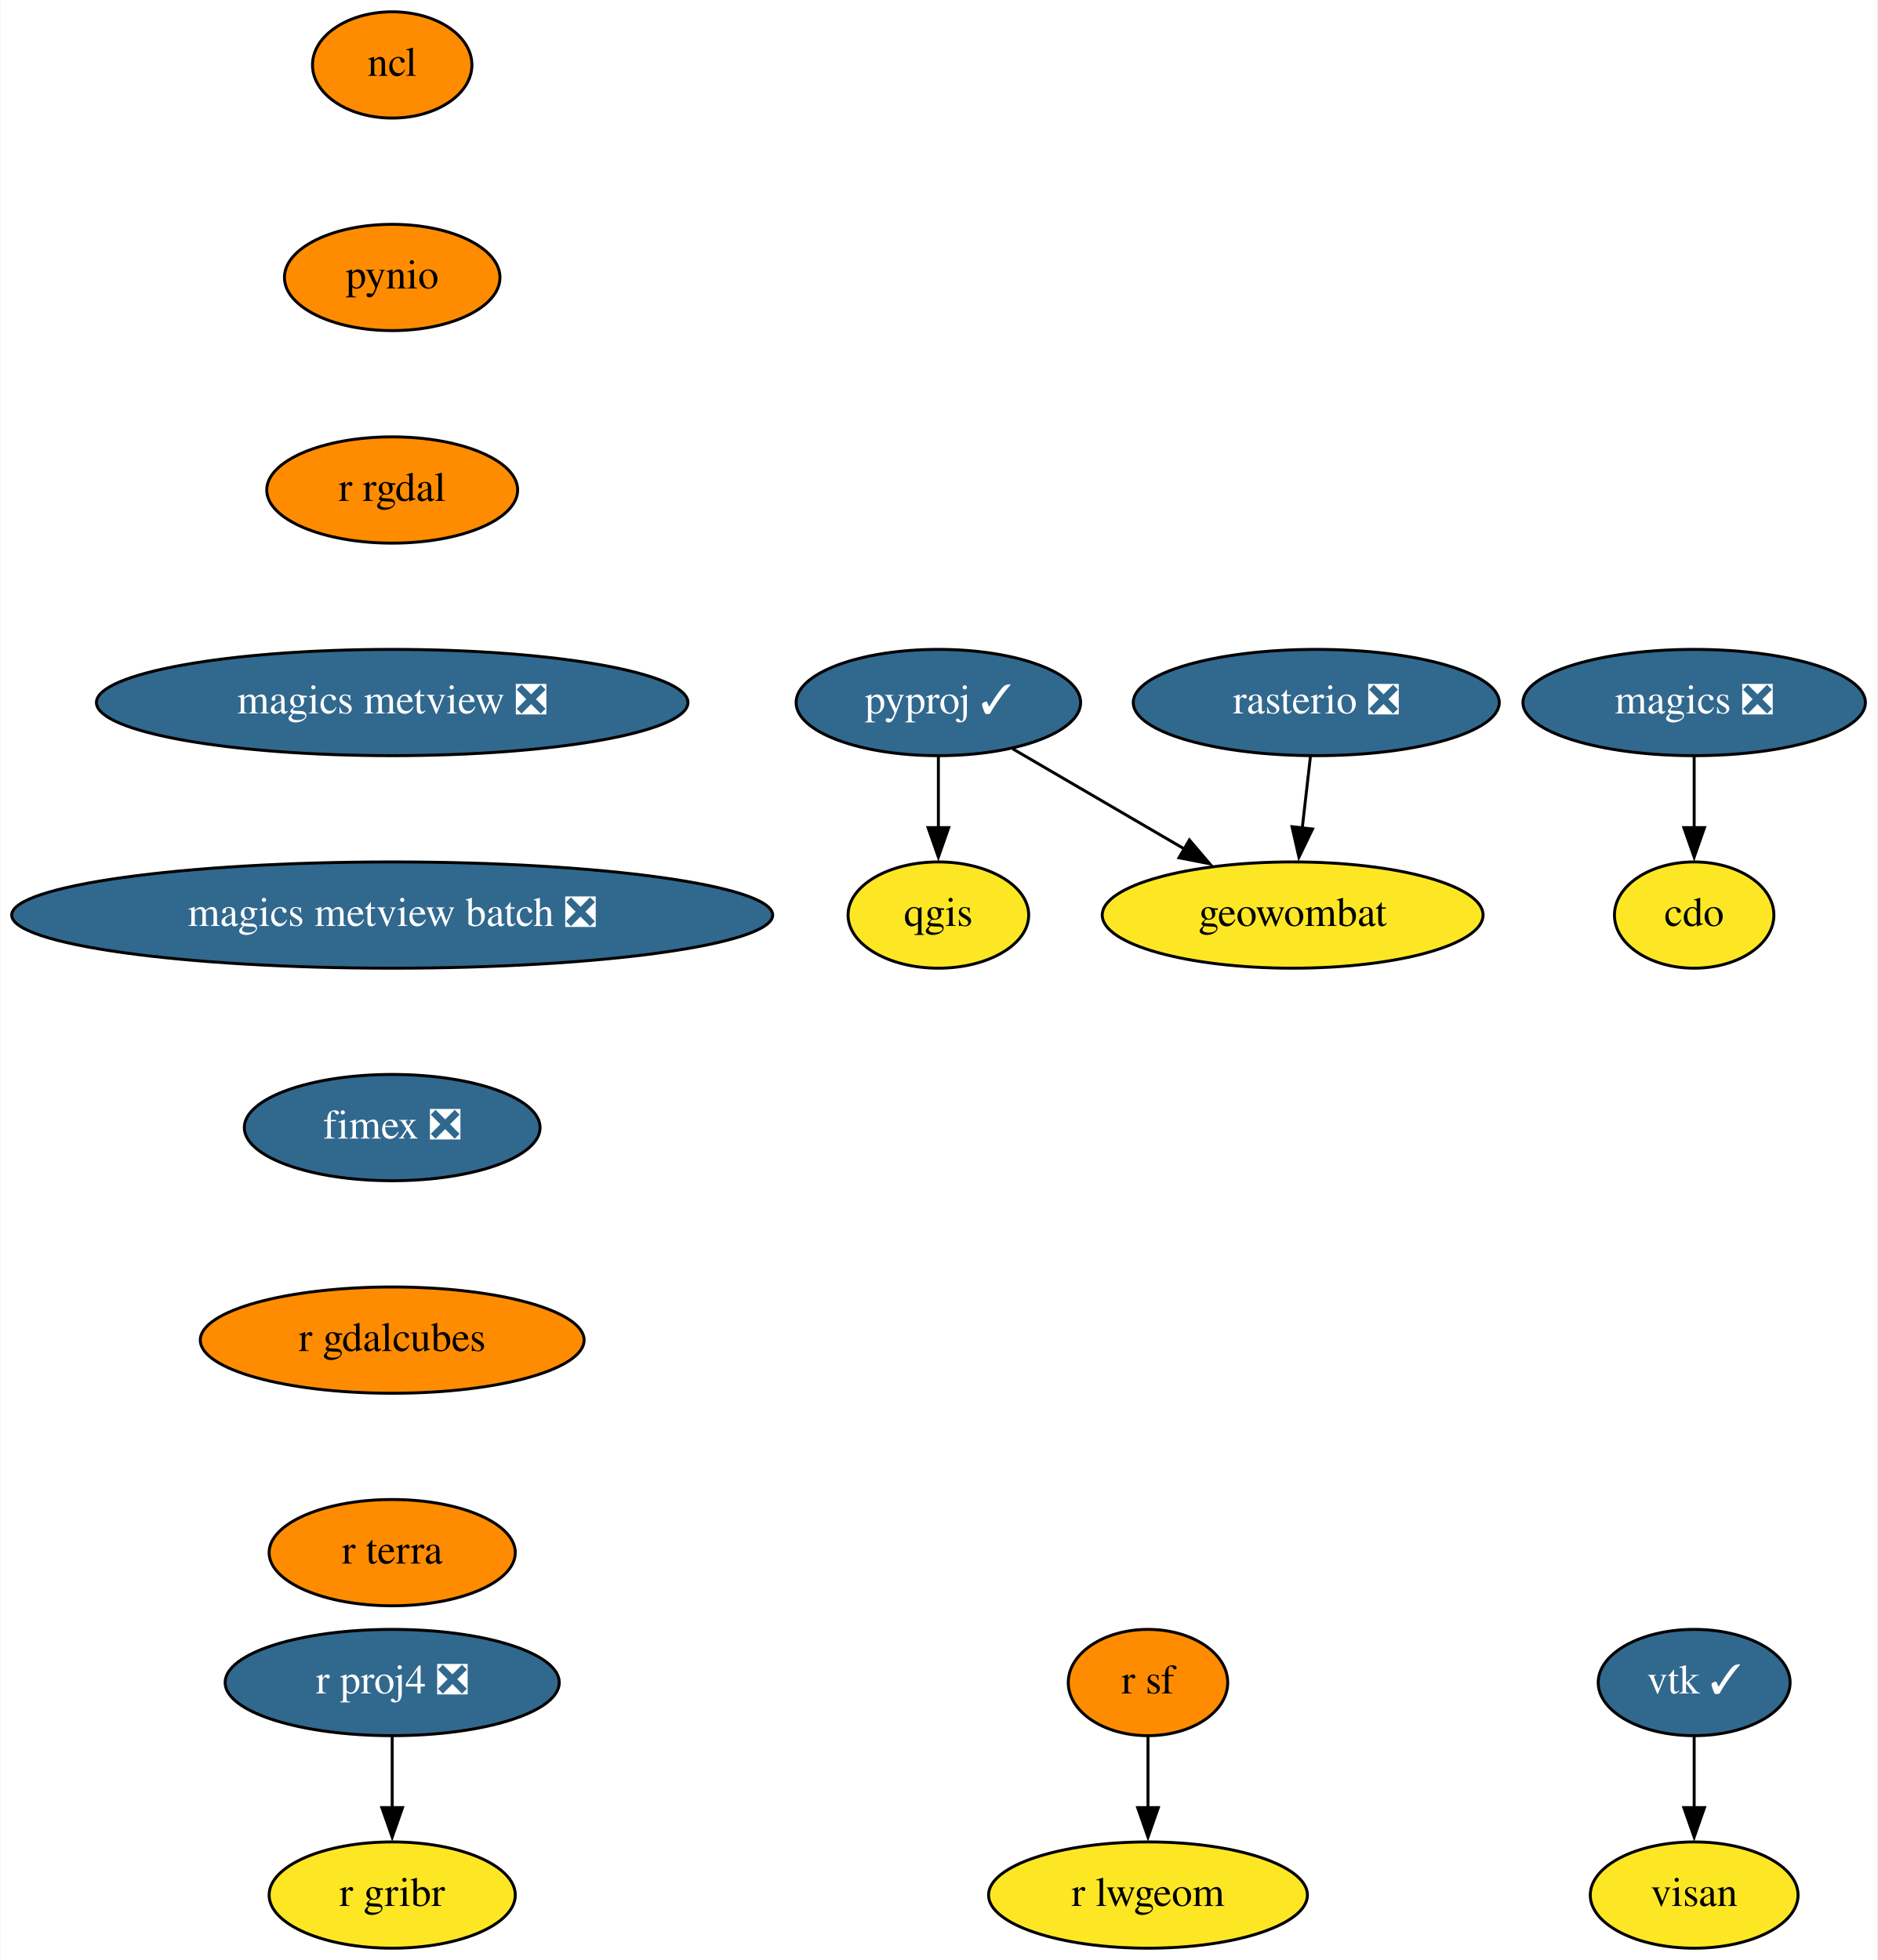
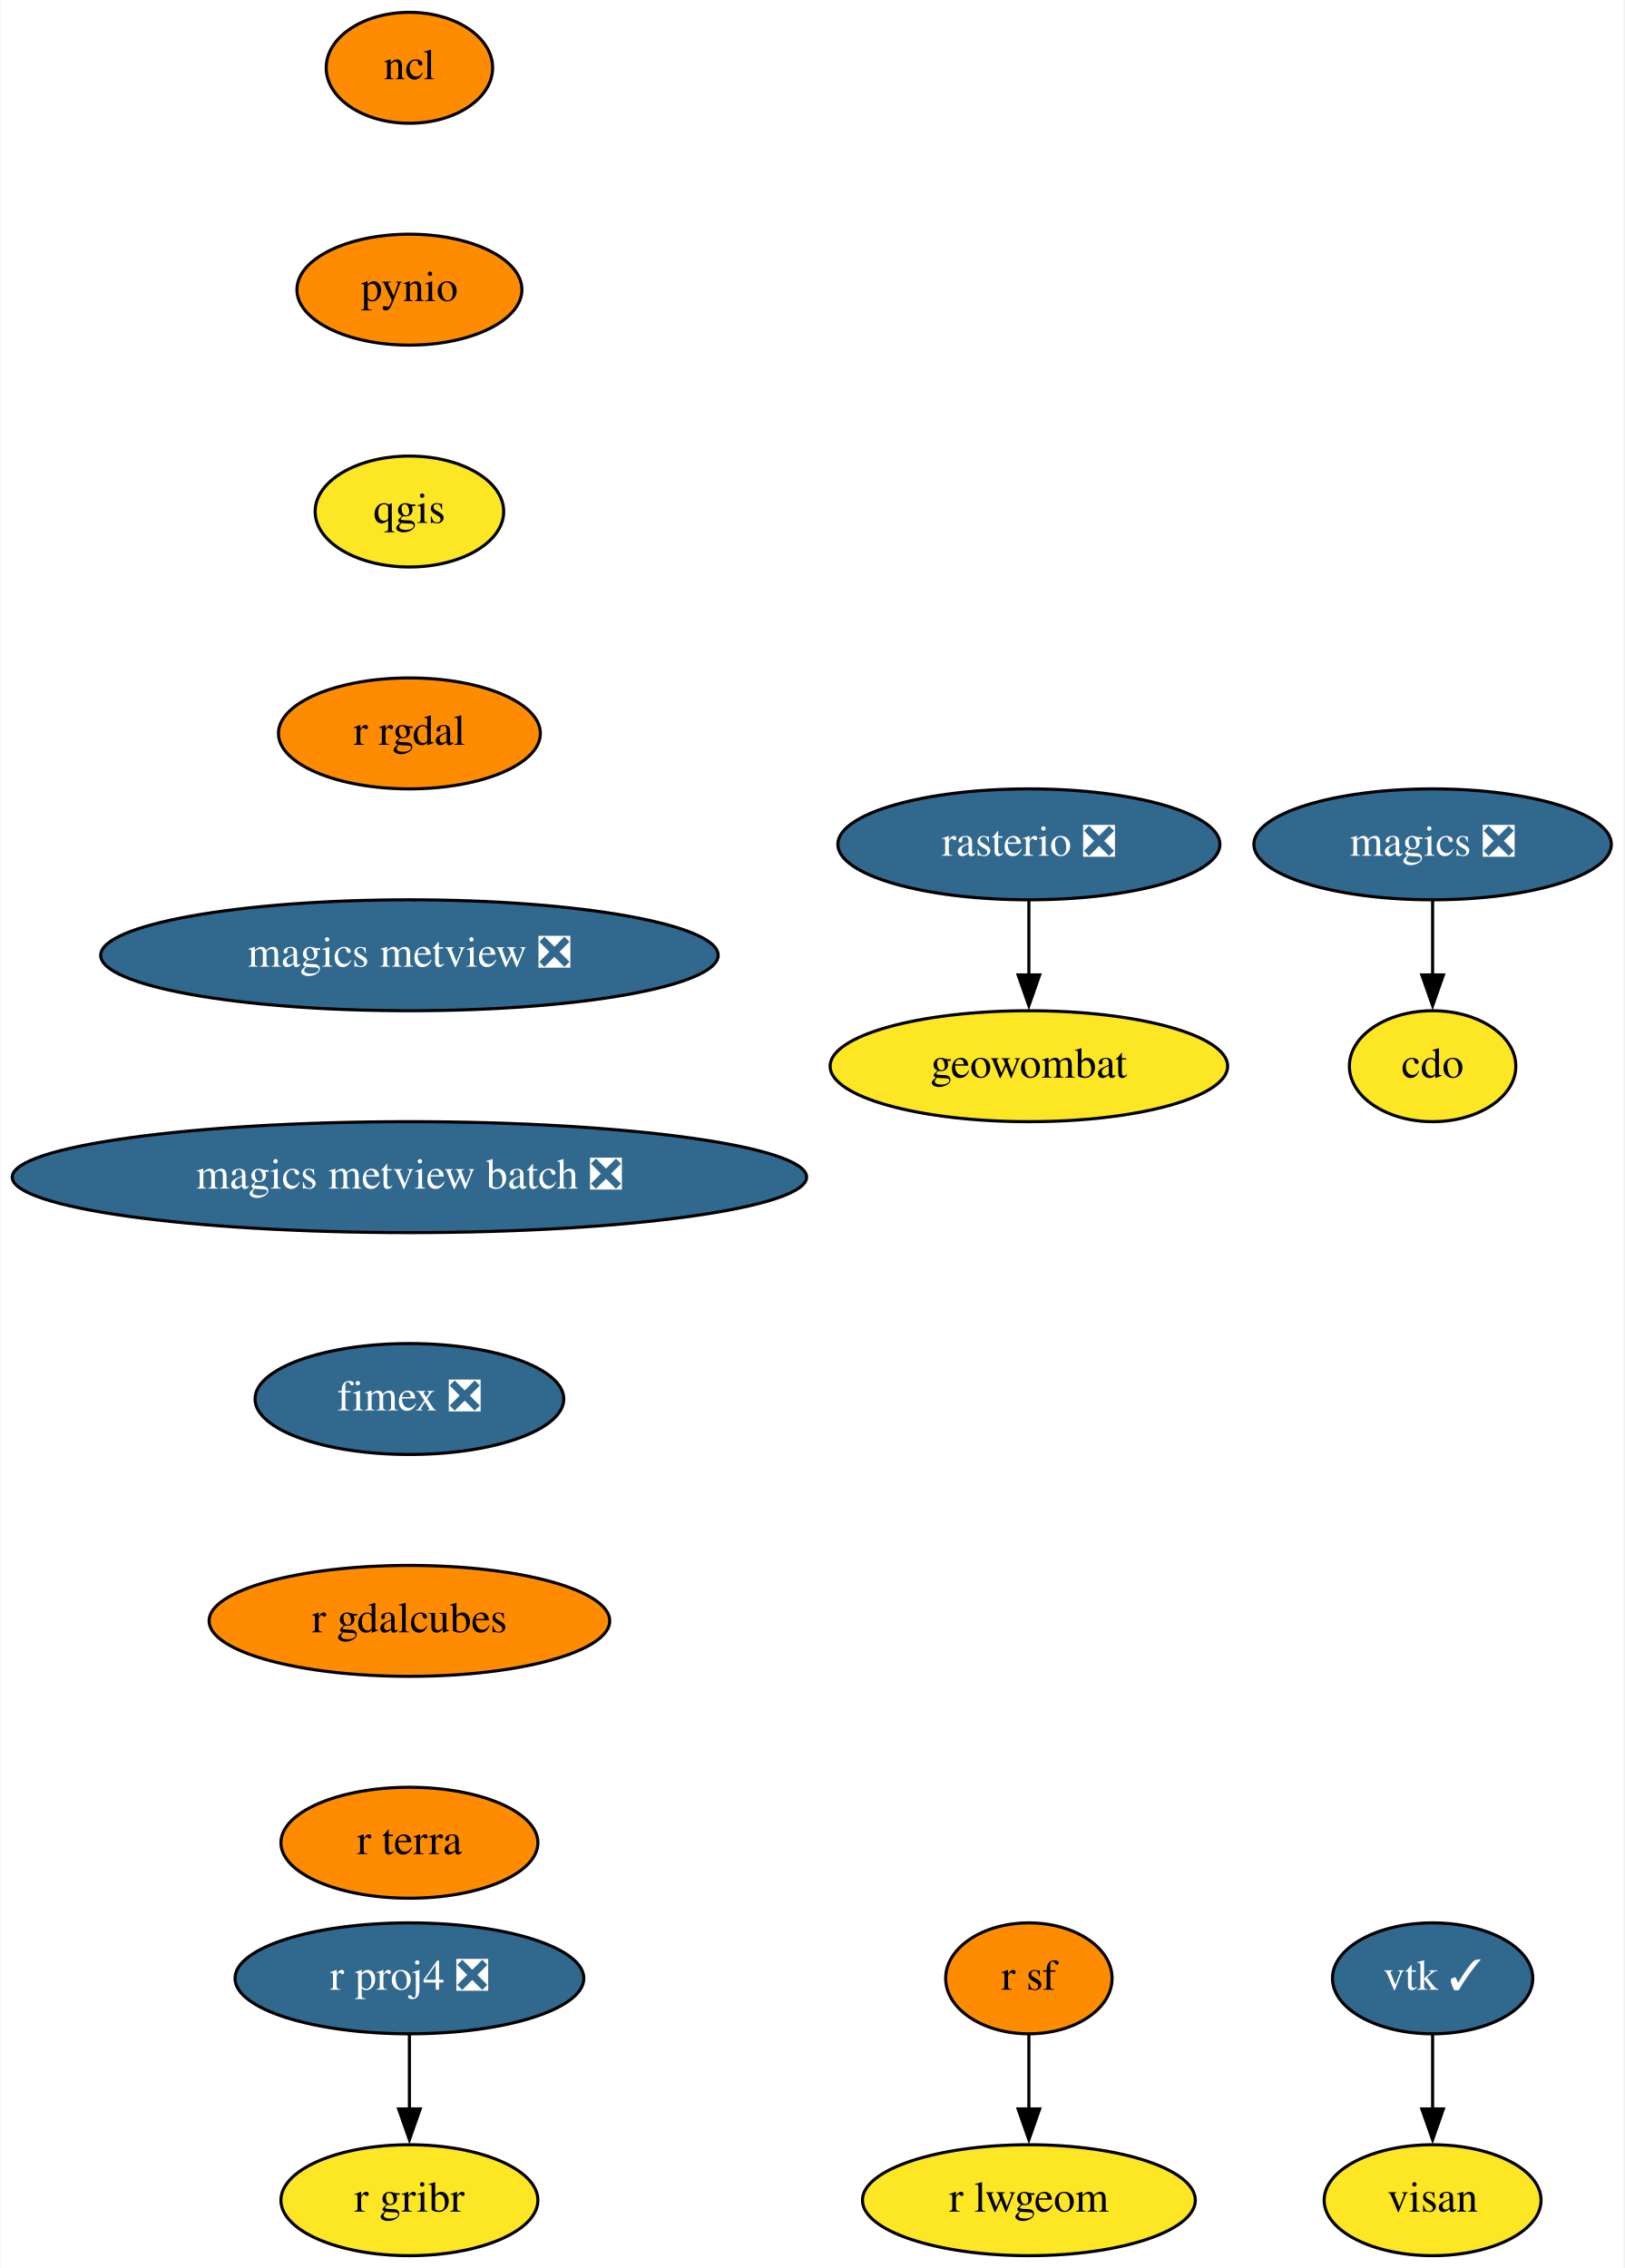
- <svg xmlns="http://www.w3.org/2000/svg" xmlns:xlink="http://www.w3.org/1999/xlink" width="636pt" height="664pt" viewBox="0.00 0.00 635.69 664.00">
-   <g id="graph0" class="graph" transform="scale(1 1) rotate(0) translate(4 660)">
-     <polygon fill="white" stroke="none" points="-4,4 -4,-660 631.69,-660 631.69,4 -4,4" />
+ <svg xmlns="http://www.w3.org/2000/svg" xmlns:xlink="http://www.w3.org/1999/xlink" width="527pt" height="736pt" viewBox="0.00 0.00 526.69 736.00">
+   <g id="graph0" class="graph" transform="scale(1 1) rotate(0) translate(4 732)">
+     <polygon fill="white" stroke="none" points="-4,4 -4,-732 522.69,-732 522.69,4 -4,4" />
    <g id="node1" class="node">
      <g id="a_node1">
        <a xlink:href="https://github.com/conda-forge/cdo-feedstock" xlink:title="cdo">
-           <ellipse fill="#fde725" stroke="black" cx="569.69" cy="-350" rx="27" ry="18" />
-           <text text-anchor="middle" x="569.69" y="-346.3" font-family="Times,serif" font-size="14.00">cdo</text>
+           <ellipse fill="#fde725" stroke="black" cx="460.69" cy="-386" rx="27" ry="18" />
+           <text text-anchor="middle" x="460.69" y="-382.3" font-family="Times,serif" font-size="14.00">cdo</text>
        </a>
      </g>
    </g>
    <g id="node2" class="node">
      <g id="a_node2">
        <a xlink:href="https://github.com/conda-forge/magics-feedstock/pull/121" xlink:title="magics ❎">
-           <ellipse fill="#31688e" stroke="black" cx="569.69" cy="-422" rx="58" ry="18" />
-           <text text-anchor="middle" x="569.69" y="-418.3" font-family="Times,serif" font-size="14.00" fill="white">magics ❎</text>
+           <ellipse fill="#31688e" stroke="black" cx="460.69" cy="-458" rx="58" ry="18" />
+           <text text-anchor="middle" x="460.69" y="-454.3" font-family="Times,serif" font-size="14.00" fill="white">magics ❎</text>
        </a>
      </g>
    </g>
    <g id="edge1" class="edge">
-       <path fill="none" stroke="black" d="M569.69,-403.7C569.69,-396.41 569.69,-387.73 569.69,-379.54" />
-       <polygon fill="black" stroke="black" points="573.19,-379.62 569.69,-369.62 566.19,-379.62 573.19,-379.62" />
+       <path fill="none" stroke="black" d="M460.69,-439.7C460.69,-432.41 460.69,-423.73 460.69,-415.54" />
+       <polygon fill="black" stroke="black" points="464.19,-415.62 460.69,-405.62 457.19,-415.62 464.19,-415.62" />
    </g>
    <g id="node3" class="node">
      <g id="a_node3">
        <a xlink:href="https://github.com/conda-forge/ncl-feedstock" xlink:title="ncl">
-           <ellipse fill="#ff8c00" stroke="black" cx="128.69" cy="-638" rx="27" ry="18" />
-           <text text-anchor="middle" x="128.69" y="-634.3" font-family="Times,serif" font-size="14.00">ncl</text>
+           <ellipse fill="#ff8c00" stroke="black" cx="128.69" cy="-710" rx="27" ry="18" />
+           <text text-anchor="middle" x="128.69" y="-706.3" font-family="Times,serif" font-size="14.00">ncl</text>
        </a>
      </g>
    </g>
    <g id="node4" class="node">
      <g id="a_node4">
        <a xlink:href="https://github.com/conda-forge/pynio-feedstock" xlink:title="pynio">
-           <ellipse fill="#ff8c00" stroke="black" cx="128.69" cy="-566" rx="36.5" ry="18" />
-           <text text-anchor="middle" x="128.69" y="-562.3" font-family="Times,serif" font-size="14.00">pynio</text>
+           <ellipse fill="#ff8c00" stroke="black" cx="128.69" cy="-638" rx="36.5" ry="18" />
+           <text text-anchor="middle" x="128.69" y="-634.3" font-family="Times,serif" font-size="14.00">pynio</text>
        </a>
      </g>
    </g>
    <g id="node5" class="node">
      <g id="a_node5">
+         <a xlink:href="https://github.com/conda-forge/qgis-feedstock" xlink:title="qgis">
+           <ellipse fill="#fde725" stroke="black" cx="128.69" cy="-566" rx="30.59" ry="18" />
+           <text text-anchor="middle" x="128.69" y="-562.3" font-family="Times,serif" font-size="14.00">qgis</text>
+         </a>
+       </g>
+     </g>
+     <g id="node6" class="node">
+       <g id="a_node6">
        <a xlink:href="https://github.com/conda-forge/r-rgdal-feedstock" xlink:title="r rgdal">
          <ellipse fill="#ff8c00" stroke="black" cx="128.69" cy="-494" rx="42.49" ry="18" />
          <text text-anchor="middle" x="128.69" y="-490.3" font-family="Times,serif" font-size="14.00">r rgdal</text>
        </a>
      </g>
    </g>
-     <g id="node11" class="node">
-       <g id="a_node11">
+     <g id="node9" class="node">
+       <g id="a_node9">
        <a xlink:href="https://github.com/conda-forge/magics-metview-feedstock/pull/64" xlink:title="magics metview ❎">
          <ellipse fill="#31688e" stroke="black" cx="128.69" cy="-422" rx="100.18" ry="18" />
          <text text-anchor="middle" x="128.69" y="-418.3" font-family="Times,serif" font-size="14.00" fill="white">magics metview ❎</text>
        </a>
      </g>
    </g>
-     <g id="node6" class="node">
-       <g id="a_node6">
-         <a xlink:href="https://github.com/conda-forge/pyproj-feedstock/pull/135" xlink:title="pyproj ✓">
-           <ellipse fill="#31688e" stroke="black" cx="313.69" cy="-422" rx="48.19" ry="18" />
-           <text text-anchor="middle" x="313.69" y="-418.3" font-family="Times,serif" font-size="14.00" fill="white">pyproj ✓</text>
-         </a>
-       </g>
-     </g>
    <g id="node7" class="node">
      <g id="a_node7">
-         <a xlink:href="https://github.com/conda-forge/qgis-feedstock" xlink:title="qgis">
-           <ellipse fill="#fde725" stroke="black" cx="313.69" cy="-350" rx="30.59" ry="18" />
-           <text text-anchor="middle" x="313.69" y="-346.3" font-family="Times,serif" font-size="14.00">qgis</text>
-         </a>
-       </g>
-     </g>
-     <g id="edge4" class="edge">
-       <path fill="none" stroke="black" d="M313.69,-403.7C313.69,-396.41 313.69,-387.73 313.69,-379.54" />
-       <polygon fill="black" stroke="black" points="317.19,-379.62 313.69,-369.62 310.19,-379.62 317.19,-379.62" />
-     </g>
-     <g id="node8" class="node">
-       <g id="a_node8">
-         <a xlink:href="https://github.com/conda-forge/geowombat-feedstock" xlink:title="geowombat">
-           <ellipse fill="#fde725" stroke="black" cx="433.69" cy="-350" rx="64.5" ry="18" />
-           <text text-anchor="middle" x="433.69" y="-346.3" font-family="Times,serif" font-size="14.00">geowombat</text>
-         </a>
-       </g>
-     </g>
-     <g id="edge5" class="edge">
-       <path fill="none" stroke="black" d="M338.84,-406.33C355.74,-396.47 378.27,-383.33 397.14,-372.32" />
-       <polygon fill="black" stroke="black" points="398.72,-375.45 405.59,-367.39 395.19,-369.41 398.72,-375.45" />
-     </g>
-     <g id="node9" class="node">
-       <g id="a_node9">
        <a xlink:href="https://github.com/conda-forge/r-proj4-feedstock/pull/40" xlink:title="r proj4 ❎">
          <ellipse fill="#31688e" stroke="black" cx="128.69" cy="-90" rx="56.59" ry="18" />
          <text text-anchor="middle" x="128.69" y="-86.3" font-family="Times,serif" font-size="14.00" fill="white">r proj4 ❎</text>
        </a>
      </g>
    </g>
-     <g id="node10" class="node">
-       <g id="a_node10">
+     <g id="node8" class="node">
+       <g id="a_node8">
        <a xlink:href="https://github.com/conda-forge/r-gribr-feedstock" xlink:title="r gribr">
          <ellipse fill="#fde725" stroke="black" cx="128.69" cy="-18" rx="41.69" ry="18" />
          <text text-anchor="middle" x="128.69" y="-14.3" font-family="Times,serif" font-size="14.00">r gribr</text>
        </a>
      </g>
    </g>
-     <g id="edge6" class="edge">
+     <g id="edge5" class="edge">
      <path fill="none" stroke="black" d="M128.69,-71.7C128.69,-64.41 128.69,-55.73 128.69,-47.54" />
      <polygon fill="black" stroke="black" points="132.19,-47.62 128.69,-37.62 125.19,-47.62 132.19,-47.62" />
    </g>
-     <g id="node17" class="node">
-       <g id="a_node17">
+     <g id="node16" class="node">
+       <g id="a_node16">
        <a xlink:href="https://github.com/conda-forge/magics-metview-batch-feedstock/pull/55" xlink:title="magics metview batch ❎">
          <ellipse fill="#31688e" stroke="black" cx="128.69" cy="-350" rx="128.88" ry="18" />
          <text text-anchor="middle" x="128.69" y="-346.3" font-family="Times,serif" font-size="14.00" fill="white">magics metview batch ❎</text>
        </a>
      </g>
    </g>
+     <g id="node10" class="node">
+       <g id="a_node10">
+         <a xlink:href="https://github.com/conda-forge/r-sf-feedstock" xlink:title="r sf">
+           <ellipse fill="#ff8c00" stroke="black" cx="329.69" cy="-90" rx="27" ry="18" />
+           <text text-anchor="middle" x="329.69" y="-86.3" font-family="Times,serif" font-size="14.00">r sf</text>
+         </a>
+       </g>
+     </g>
+     <g id="node11" class="node">
+       <g id="a_node11">
+         <a xlink:href="https://github.com/conda-forge/r-lwgeom-feedstock" xlink:title="r lwgeom">
+           <ellipse fill="#fde725" stroke="black" cx="329.69" cy="-18" rx="54" ry="18" />
+           <text text-anchor="middle" x="329.69" y="-14.3" font-family="Times,serif" font-size="14.00">r lwgeom</text>
+         </a>
+       </g>
+     </g>
+     <g id="edge7" class="edge">
+       <path fill="none" stroke="black" d="M329.69,-71.7C329.69,-64.41 329.69,-55.73 329.69,-47.54" />
+       <polygon fill="black" stroke="black" points="333.19,-47.62 329.69,-37.62 326.19,-47.62 333.19,-47.62" />
+     </g>
    <g id="node12" class="node">
      <g id="a_node12">
-         <a xlink:href="https://github.com/conda-forge/r-sf-feedstock" xlink:title="r sf">
-           <ellipse fill="#ff8c00" stroke="black" cx="384.69" cy="-90" rx="27" ry="18" />
-           <text text-anchor="middle" x="384.69" y="-86.3" font-family="Times,serif" font-size="14.00">r sf</text>
+         <a xlink:href="https://github.com/conda-forge/rasterio-feedstock/pull/264" xlink:title="rasterio ❎">
+           <ellipse fill="#31688e" stroke="black" cx="329.69" cy="-458" rx="61.99" ry="18" />
+           <text text-anchor="middle" x="329.69" y="-454.3" font-family="Times,serif" font-size="14.00" fill="white">rasterio ❎</text>
        </a>
      </g>
    </g>
    <g id="node13" class="node">
      <g id="a_node13">
-         <a xlink:href="https://github.com/conda-forge/r-lwgeom-feedstock" xlink:title="r lwgeom">
-           <ellipse fill="#fde725" stroke="black" cx="384.69" cy="-18" rx="54" ry="18" />
-           <text text-anchor="middle" x="384.69" y="-14.3" font-family="Times,serif" font-size="14.00">r lwgeom</text>
+         <a xlink:href="https://github.com/conda-forge/geowombat-feedstock" xlink:title="geowombat">
+           <ellipse fill="#fde725" stroke="black" cx="329.69" cy="-386" rx="64.5" ry="18" />
+           <text text-anchor="middle" x="329.69" y="-382.3" font-family="Times,serif" font-size="14.00">geowombat</text>
        </a>
      </g>
    </g>
    <g id="edge8" class="edge">
-       <path fill="none" stroke="black" d="M384.69,-71.7C384.69,-64.41 384.69,-55.73 384.69,-47.54" />
-       <polygon fill="black" stroke="black" points="388.19,-47.62 384.69,-37.62 381.19,-47.62 388.19,-47.62" />
+       <path fill="none" stroke="black" d="M329.69,-439.7C329.69,-432.41 329.69,-423.73 329.69,-415.54" />
+       <polygon fill="black" stroke="black" points="333.19,-415.62 329.69,-405.62 326.19,-415.62 333.19,-415.62" />
    </g>
    <g id="node14" class="node">
      <g id="a_node14">
-         <a xlink:href="https://github.com/conda-forge/rasterio-feedstock/pull/264" xlink:title="rasterio ❎">
-           <ellipse fill="#31688e" stroke="black" cx="441.69" cy="-422" rx="61.99" ry="18" />
-           <text text-anchor="middle" x="441.69" y="-418.3" font-family="Times,serif" font-size="14.00" fill="white">rasterio ❎</text>
+         <a xlink:href="https://github.com/conda-forge/vtk-feedstock/pull/292" xlink:title="vtk ✓">
+           <ellipse fill="#31688e" stroke="black" cx="460.69" cy="-90" rx="32.5" ry="18" />
+           <text text-anchor="middle" x="460.69" y="-86.3" font-family="Times,serif" font-size="14.00" fill="white">vtk ✓</text>
+         </a>
+       </g>
+     </g>
+     <g id="node15" class="node">
+       <g id="a_node15">
+         <a xlink:href="https://github.com/conda-forge/visan-feedstock" xlink:title="visan">
+           <ellipse fill="#fde725" stroke="black" cx="460.69" cy="-18" rx="35.19" ry="18" />
+           <text text-anchor="middle" x="460.69" y="-14.3" font-family="Times,serif" font-size="14.00">visan</text>
        </a>
      </g>
    </g>
    <g id="edge9" class="edge">
-       <path fill="none" stroke="black" d="M439.71,-403.7C438.88,-396.41 437.89,-387.73 436.95,-379.54" />
-       <polygon fill="black" stroke="black" points="440.43,-379.15 435.82,-369.61 433.47,-379.94 440.43,-379.15" />
+       <path fill="none" stroke="black" d="M460.69,-71.7C460.69,-64.41 460.69,-55.73 460.69,-47.54" />
+       <polygon fill="black" stroke="black" points="464.19,-47.62 460.69,-37.62 457.19,-47.62 464.19,-47.62" />
    </g>
-     <g id="node15" class="node">
-       <g id="a_node15">
-         <a xlink:href="https://github.com/conda-forge/vtk-feedstock/pull/292" xlink:title="vtk ✓">
-           <ellipse fill="#31688e" stroke="black" cx="569.69" cy="-90" rx="32.5" ry="18" />
-           <text text-anchor="middle" x="569.69" y="-86.3" font-family="Times,serif" font-size="14.00" fill="white">vtk ✓</text>
-         </a>
-       </g>
-     </g>
-     <g id="node16" class="node">
-       <g id="a_node16">
-         <a xlink:href="https://github.com/conda-forge/visan-feedstock" xlink:title="visan">
-           <ellipse fill="#fde725" stroke="black" cx="569.69" cy="-18" rx="35.19" ry="18" />
-           <text text-anchor="middle" x="569.69" y="-14.3" font-family="Times,serif" font-size="14.00">visan</text>
-         </a>
-       </g>
-     </g>
-     <g id="edge10" class="edge">
-       <path fill="none" stroke="black" d="M569.69,-71.7C569.69,-64.41 569.69,-55.73 569.69,-47.54" />
-       <polygon fill="black" stroke="black" points="573.19,-47.62 569.69,-37.62 566.19,-47.62 573.19,-47.62" />
-     </g>
-     <g id="node18" class="node">
-       <g id="a_node18">
+     <g id="node17" class="node">
+       <g id="a_node17">
        <a xlink:href="https://github.com/conda-forge/fimex-feedstock/pull/55" xlink:title="fimex ❎">
          <ellipse fill="#31688e" stroke="black" cx="128.69" cy="-278" rx="50.09" ry="18" />
          <text text-anchor="middle" x="128.69" y="-274.3" font-family="Times,serif" font-size="14.00" fill="white">fimex ❎</text>
        </a>
      </g>
    </g>
-     <g id="node19" class="node">
-       <g id="a_node19">
+     <g id="node18" class="node">
+       <g id="a_node18">
        <a xlink:href="https://github.com/conda-forge/r-gdalcubes-feedstock" xlink:title="r gdalcubes">
          <ellipse fill="#ff8c00" stroke="black" cx="128.69" cy="-206" rx="65" ry="18" />
          <text text-anchor="middle" x="128.69" y="-202.3" font-family="Times,serif" font-size="14.00">r gdalcubes</text>
        </a>
      </g>
    </g>
-     <g id="node20" class="node">
-       <g id="a_node20">
+     <g id="node19" class="node">
+       <g id="a_node19">
        <a xlink:href="https://github.com/conda-forge/r-terra-feedstock" xlink:title="r terra">
          <ellipse fill="#ff8c00" stroke="black" cx="128.69" cy="-134" rx="41.69" ry="18" />
          <text text-anchor="middle" x="128.69" y="-130.3" font-family="Times,serif" font-size="14.00">r terra</text>
        </a>
      </g>
    </g>
  </g>
</svg>
